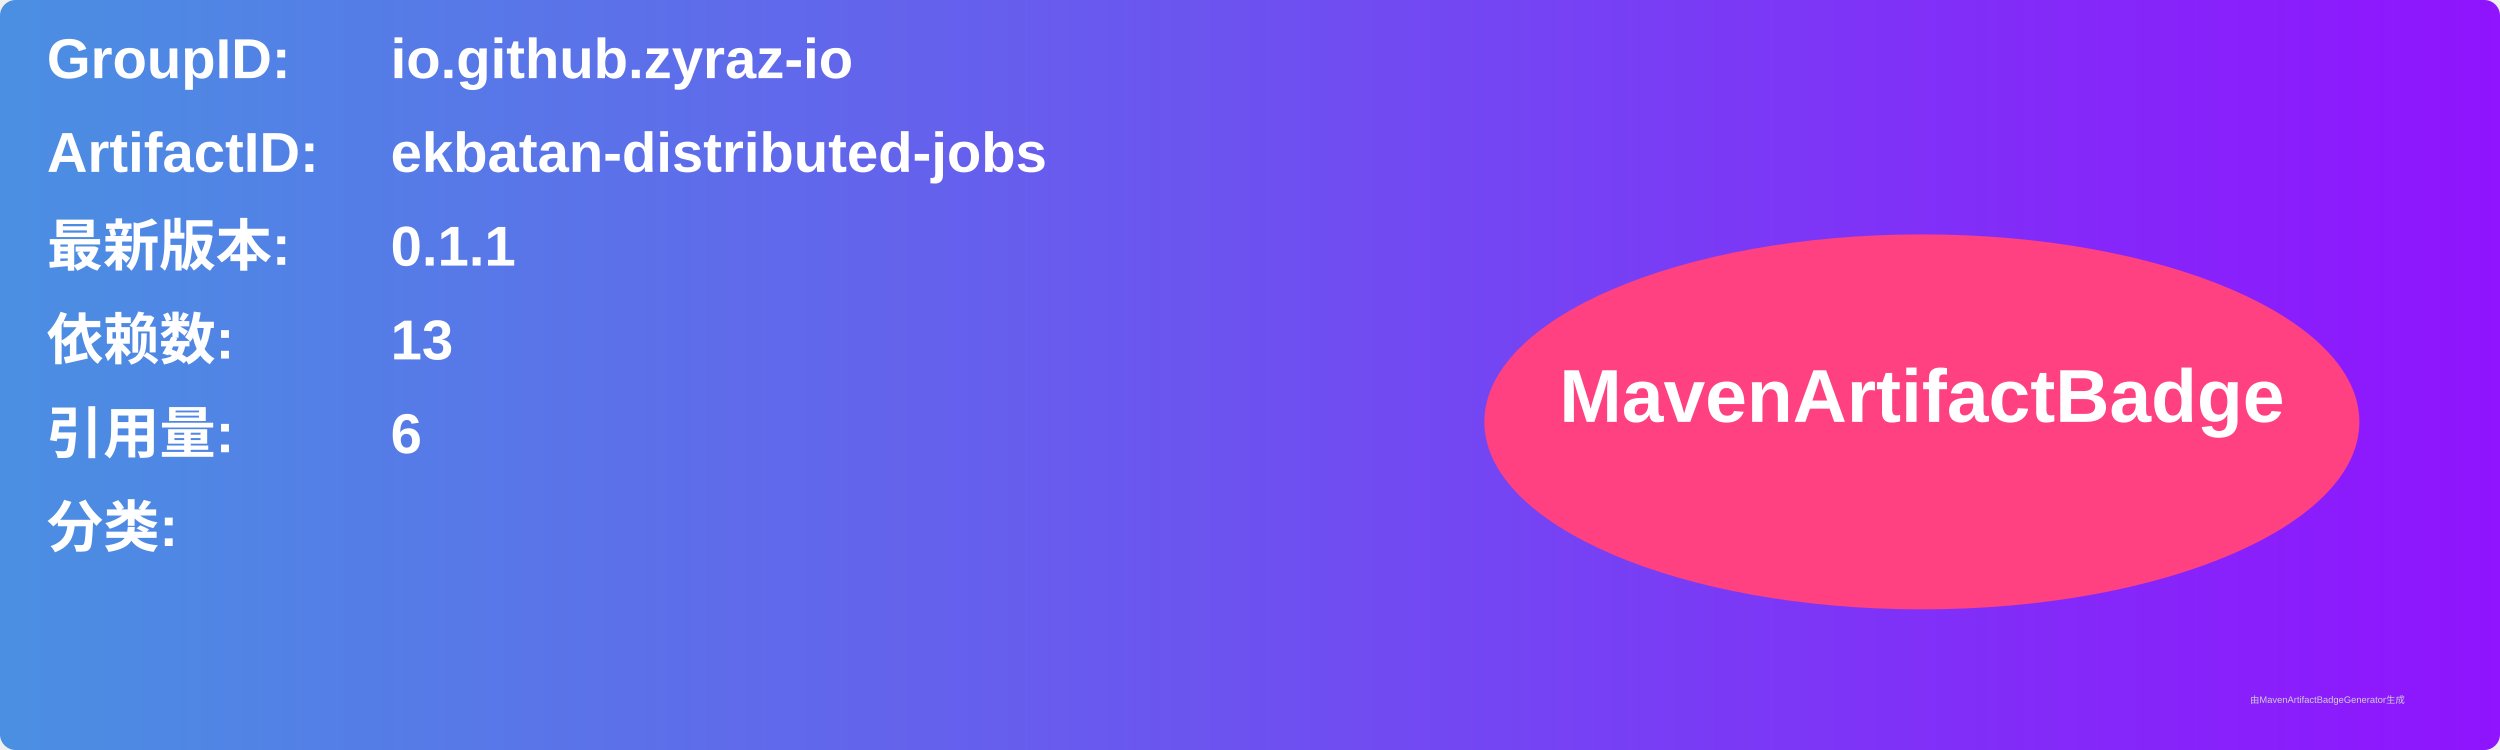
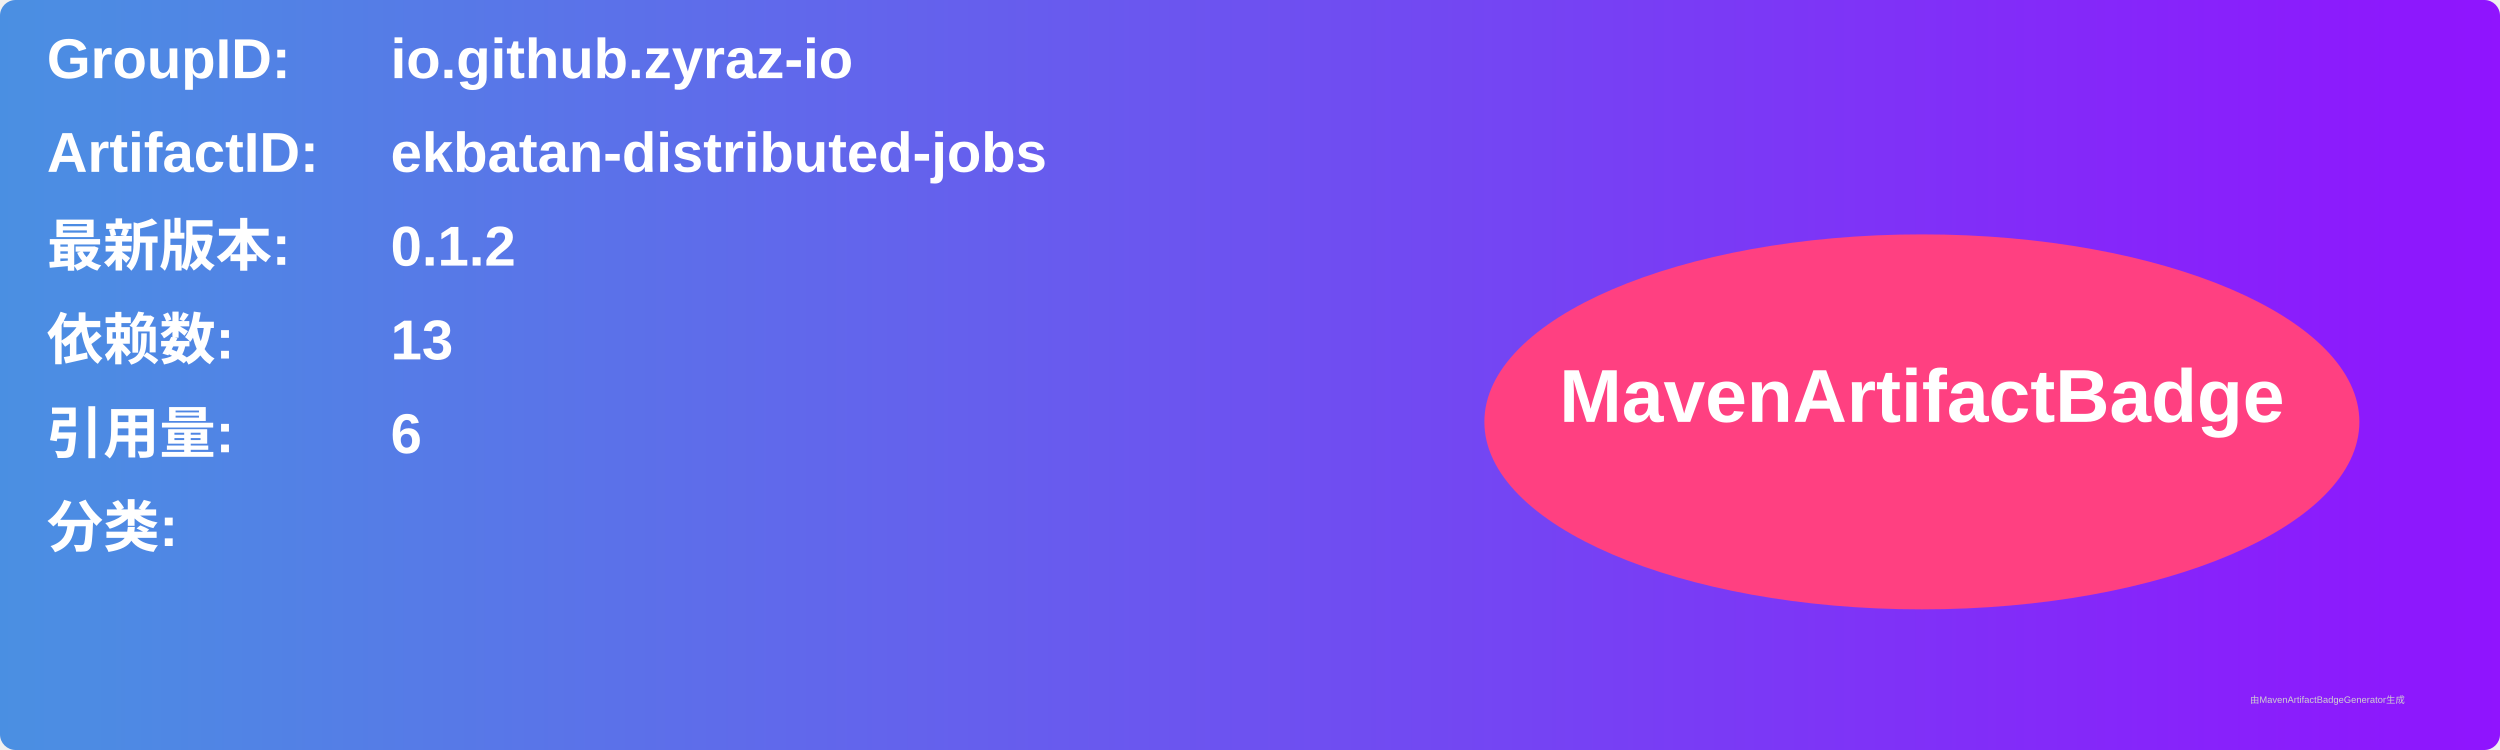
<svg xmlns="http://www.w3.org/2000/svg" width="800" height="240" viewBox="0 0 800 240">
  <linearGradient id="grad" x1="0%" y1="0%" x2="100%" y2="0%">
    <stop offset="0%" stop-color="#4a90e2" />
    <stop offset="100%" stop-color="#9013fe" />
  </linearGradient>
  <rect width="100%" height="100%" rx="5" ry="5" fill="url(#grad)" />
  <g transform="translate(15, 15)">
    <text x="0" y="10" font-family="Arial" font-size="18" fill="white" font-weight="bold" width="260">GroupID:</text>
    <text x="110" y="10" font-family="Arial" font-size="18" fill="white" font-weight="bold" width="460">io.github.zyraz-io</text>
    <text x="0" y="40" font-family="Arial" font-size="18" fill="white" font-weight="bold" width="260">ArtifactID:</text>
    <text x="110" y="40" font-family="Arial" font-size="18" fill="white" font-weight="bold" width="460">ekbatan-distributed-jobs</text>
    <text x="0" y="70" font-family="Arial" font-size="18" fill="white" font-weight="bold">最新版本:</text>
    <text x="110" y="70" font-family="Arial" font-size="18" fill="white" font-weight="bold">
-       <tspan font-weight="bold">0.1.1</tspan>
+       <tspan font-weight="bold">0.1.2</tspan>
    </text>
    <text x="0" y="100" font-family="Arial" font-size="18" fill="white" font-weight="bold">依赖数: </text>
    <text x="110" y="100" font-family="Arial" font-size="18" fill="white">
      <tspan font-weight="bold">13</tspan>
    </text>
    <text x="0" y="130" font-family="Arial" font-size="18" fill="white" font-weight="bold">引用量: </text>
    <text x="110" y="130" font-family="Arial" font-size="18" fill="white">
      <tspan font-weight="bold">6</tspan>
    </text>
    <text x="0" y="160" font-family="Arial" font-size="18" fill="white" font-weight="bold">分类:</text>
    <text x="10" y="190" font-family="Arial" font-size="10" fill="white">
      <tspan font-weight="bold" />
    </text>
    <ellipse cx="600" cy="120" rx="140" ry="60" fill="#ff4081" />
    <text x="600" y="120" text-anchor="middle" font-family="Arial" font-size="24" fill="white" font-weight="bold">MavenArtifactBadge</text>
  </g>
  <text x="720" y="225" font-family="Arial" font-size="3" fill="#d0d0d0">由MavenArtifactBadgeGenerator生成</text>
</svg>
